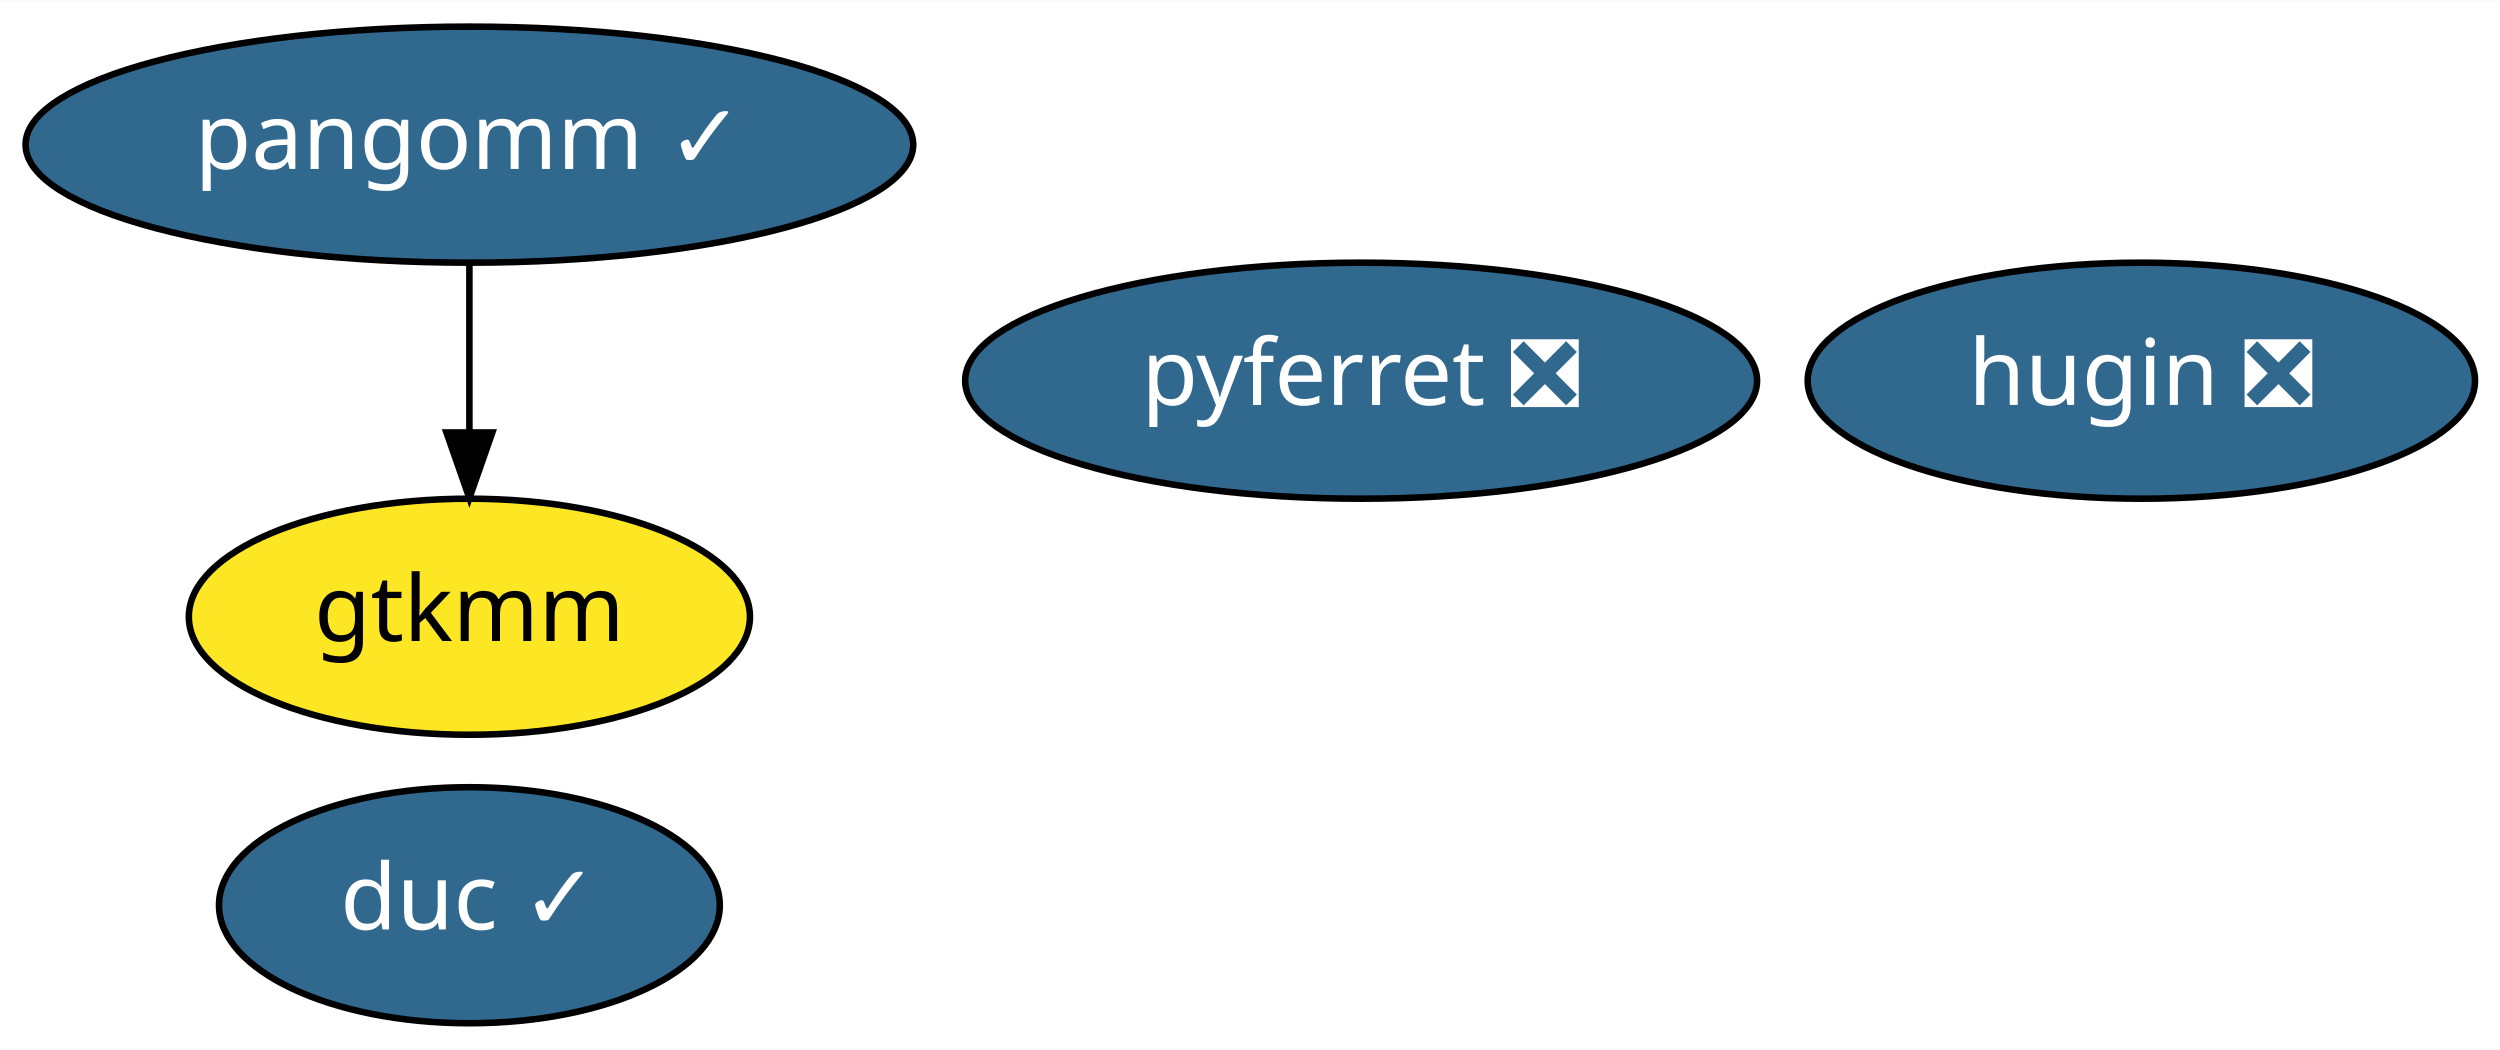
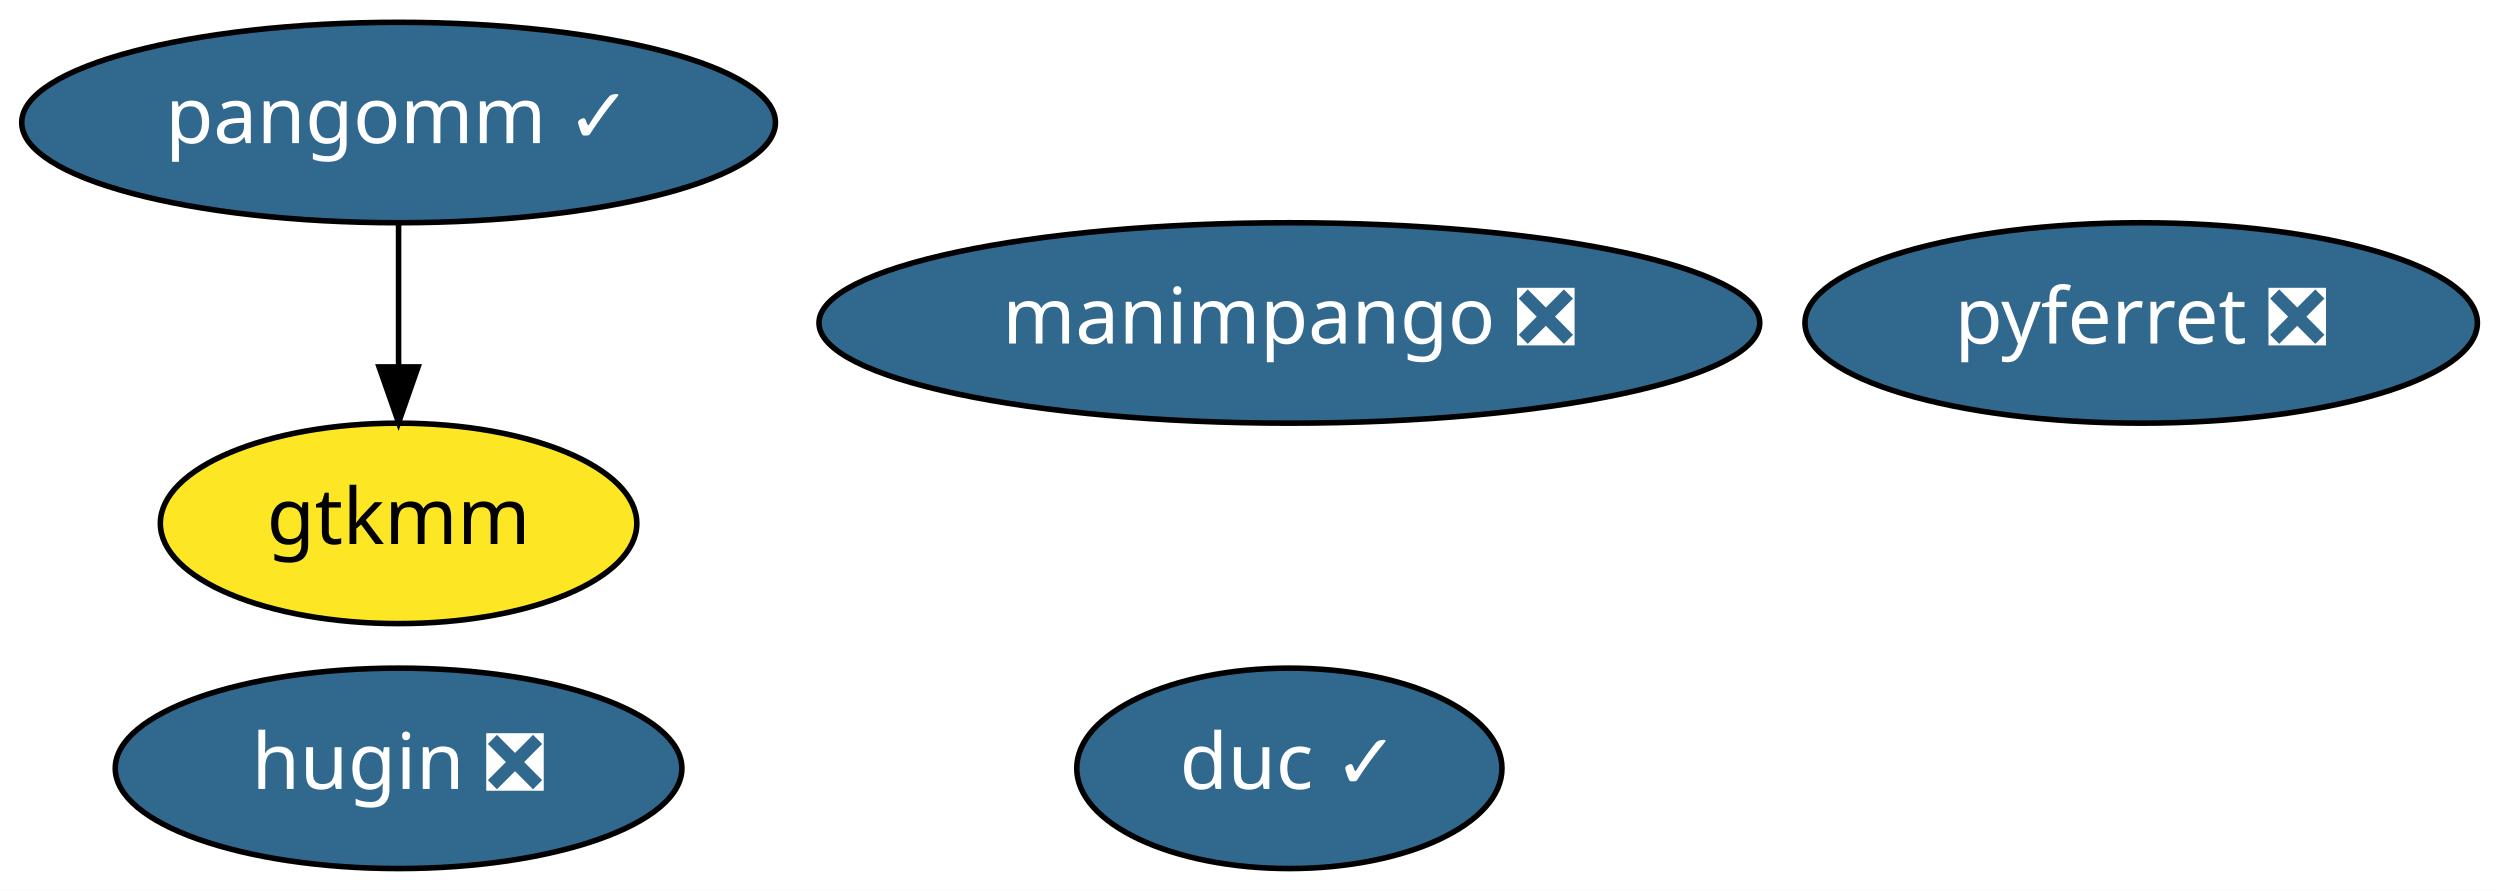
- <svg xmlns="http://www.w3.org/2000/svg" xmlns:xlink="http://www.w3.org/1999/xlink" width="381pt" height="160pt" viewBox="0.00 0.00 381.29 160.00">
+ <svg xmlns="http://www.w3.org/2000/svg" xmlns:xlink="http://www.w3.org/1999/xlink" width="449pt" height="160pt" viewBox="0.00 0.00 449.04 160.00">
  <g id="graph0" class="graph" transform="scale(1 1) rotate(0) translate(4 156)">
-     <polygon fill="white" stroke="transparent" points="-4,4 -4,-156 377.29,-156 377.29,4 -4,4" />
+     <polygon fill="white" stroke="transparent" points="-4,4 -4,-156 445.04,-156 445.04,4 -4,4" />
    <g id="node1" class="node">
      <g id="a_node1">
        <a xlink:href="https://github.com/conda-forge/pyferret-feedstock/pull/74" xlink:title="pyferret ❎">
-           <ellipse fill="#31688e" stroke="black" cx="203.59" cy="-98" rx="60.39" ry="18" />
-           <text text-anchor="middle" x="203.59" y="-94.3" font-family="Times-Roman" font-size="14.00" fill="white">pyferret ❎</text>
+           <ellipse fill="#31688e" stroke="black" cx="380.59" cy="-98" rx="60.39" ry="18" />
+           <text text-anchor="middle" x="380.59" y="-94.3" font-family="Times-Roman" font-size="14.00" fill="white">pyferret ❎</text>
        </a>
      </g>
    </g>
    <g id="node2" class="node">
      <g id="a_node2">
        <a xlink:href="https://github.com/conda-forge/pangomm-feedstock/pull/3" xlink:title="pangomm ✓">
          <ellipse fill="#31688e" stroke="black" cx="67.59" cy="-134" rx="67.69" ry="18" />
          <text text-anchor="middle" x="67.59" y="-130.3" font-family="Times-Roman" font-size="14.00" fill="white">pangomm ✓</text>
        </a>
      </g>
    </g>
    <g id="node3" class="node">
      <g id="a_node3">
        <a xlink:href="https://github.com/conda-forge/gtkmm-feedstock" xlink:title="gtkmm">
          <ellipse fill="#fde725" stroke="black" cx="67.59" cy="-62" rx="42.79" ry="18" />
          <text text-anchor="middle" x="67.59" y="-58.3" font-family="Times-Roman" font-size="14.00">gtkmm</text>
        </a>
      </g>
    </g>
    <g id="edge1" class="edge">
      <path fill="none" stroke="black" d="M67.59,-115.7C67.59,-107.98 67.59,-98.71 67.59,-90.11" />
      <polygon fill="black" stroke="black" points="71.09,-90.1 67.59,-80.1 64.09,-90.1 71.09,-90.1" />
    </g>
    <g id="node4" class="node">
      <g id="a_node4">
        <a xlink:href="https://github.com/conda-forge/hugin-feedstock/pull/17" xlink:title="hugin ❎">
-           <ellipse fill="#31688e" stroke="black" cx="322.59" cy="-98" rx="50.89" ry="18" />
-           <text text-anchor="middle" x="322.59" y="-94.3" font-family="Times-Roman" font-size="14.00" fill="white">hugin ❎</text>
+           <ellipse fill="#31688e" stroke="black" cx="67.59" cy="-18" rx="50.89" ry="18" />
+           <text text-anchor="middle" x="67.59" y="-14.3" font-family="Times-Roman" font-size="14.00" fill="white">hugin ❎</text>
        </a>
      </g>
    </g>
    <g id="node5" class="node">
      <g id="a_node5">
        <a xlink:href="https://github.com/conda-forge/duc-feedstock/pull/2" xlink:title="duc ✓">
-           <ellipse fill="#31688e" stroke="black" cx="67.59" cy="-18" rx="38.19" ry="18" />
-           <text text-anchor="middle" x="67.59" y="-14.3" font-family="Times-Roman" font-size="14.00" fill="white">duc ✓</text>
+           <ellipse fill="#31688e" stroke="black" cx="227.59" cy="-18" rx="38.19" ry="18" />
+           <text text-anchor="middle" x="227.59" y="-14.3" font-family="Times-Roman" font-size="14.00" fill="white">duc ✓</text>
+         </a>
+       </g>
+     </g>
+     <g id="node6" class="node">
+       <g id="a_node6">
+         <a xlink:href="https://github.com/conda-forge/manimpango-feedstock/pull/3" xlink:title="manimpango ❎">
+           <ellipse fill="#31688e" stroke="black" cx="227.59" cy="-98" rx="84.49" ry="18" />
+           <text text-anchor="middle" x="227.59" y="-94.3" font-family="Times-Roman" font-size="14.00" fill="white">manimpango ❎</text>
        </a>
      </g>
    </g>
  </g>
</svg>
